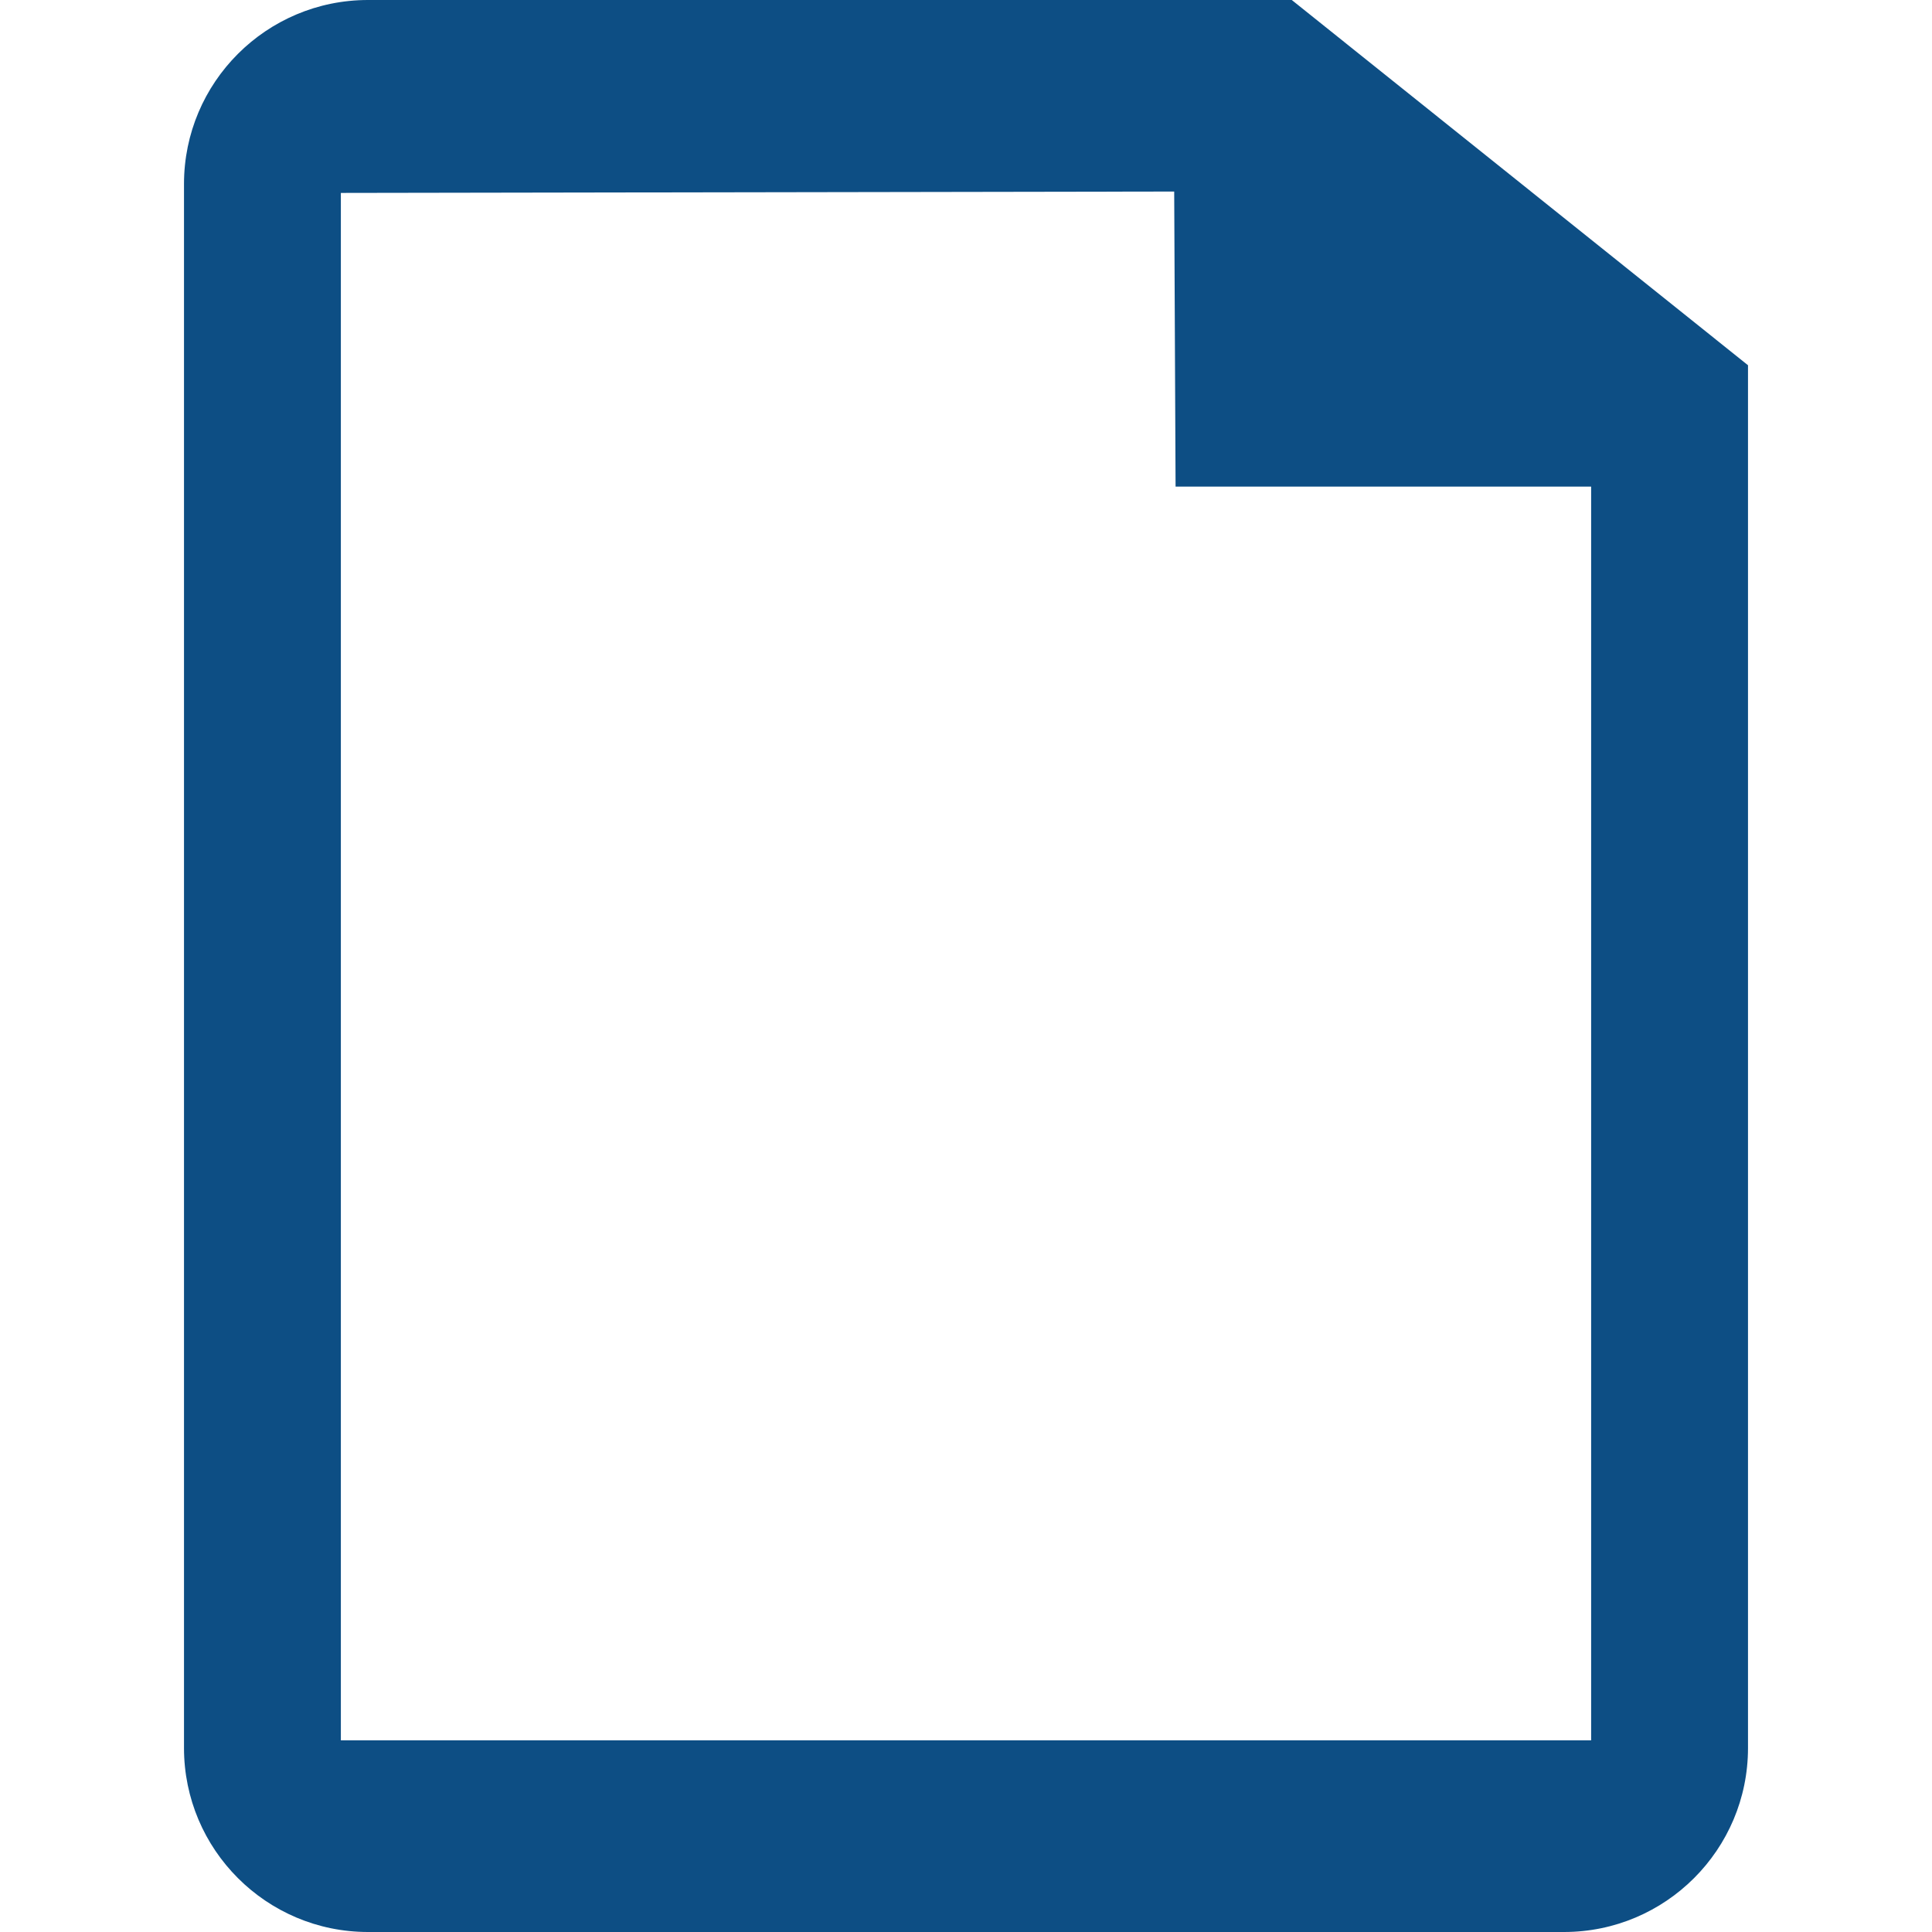
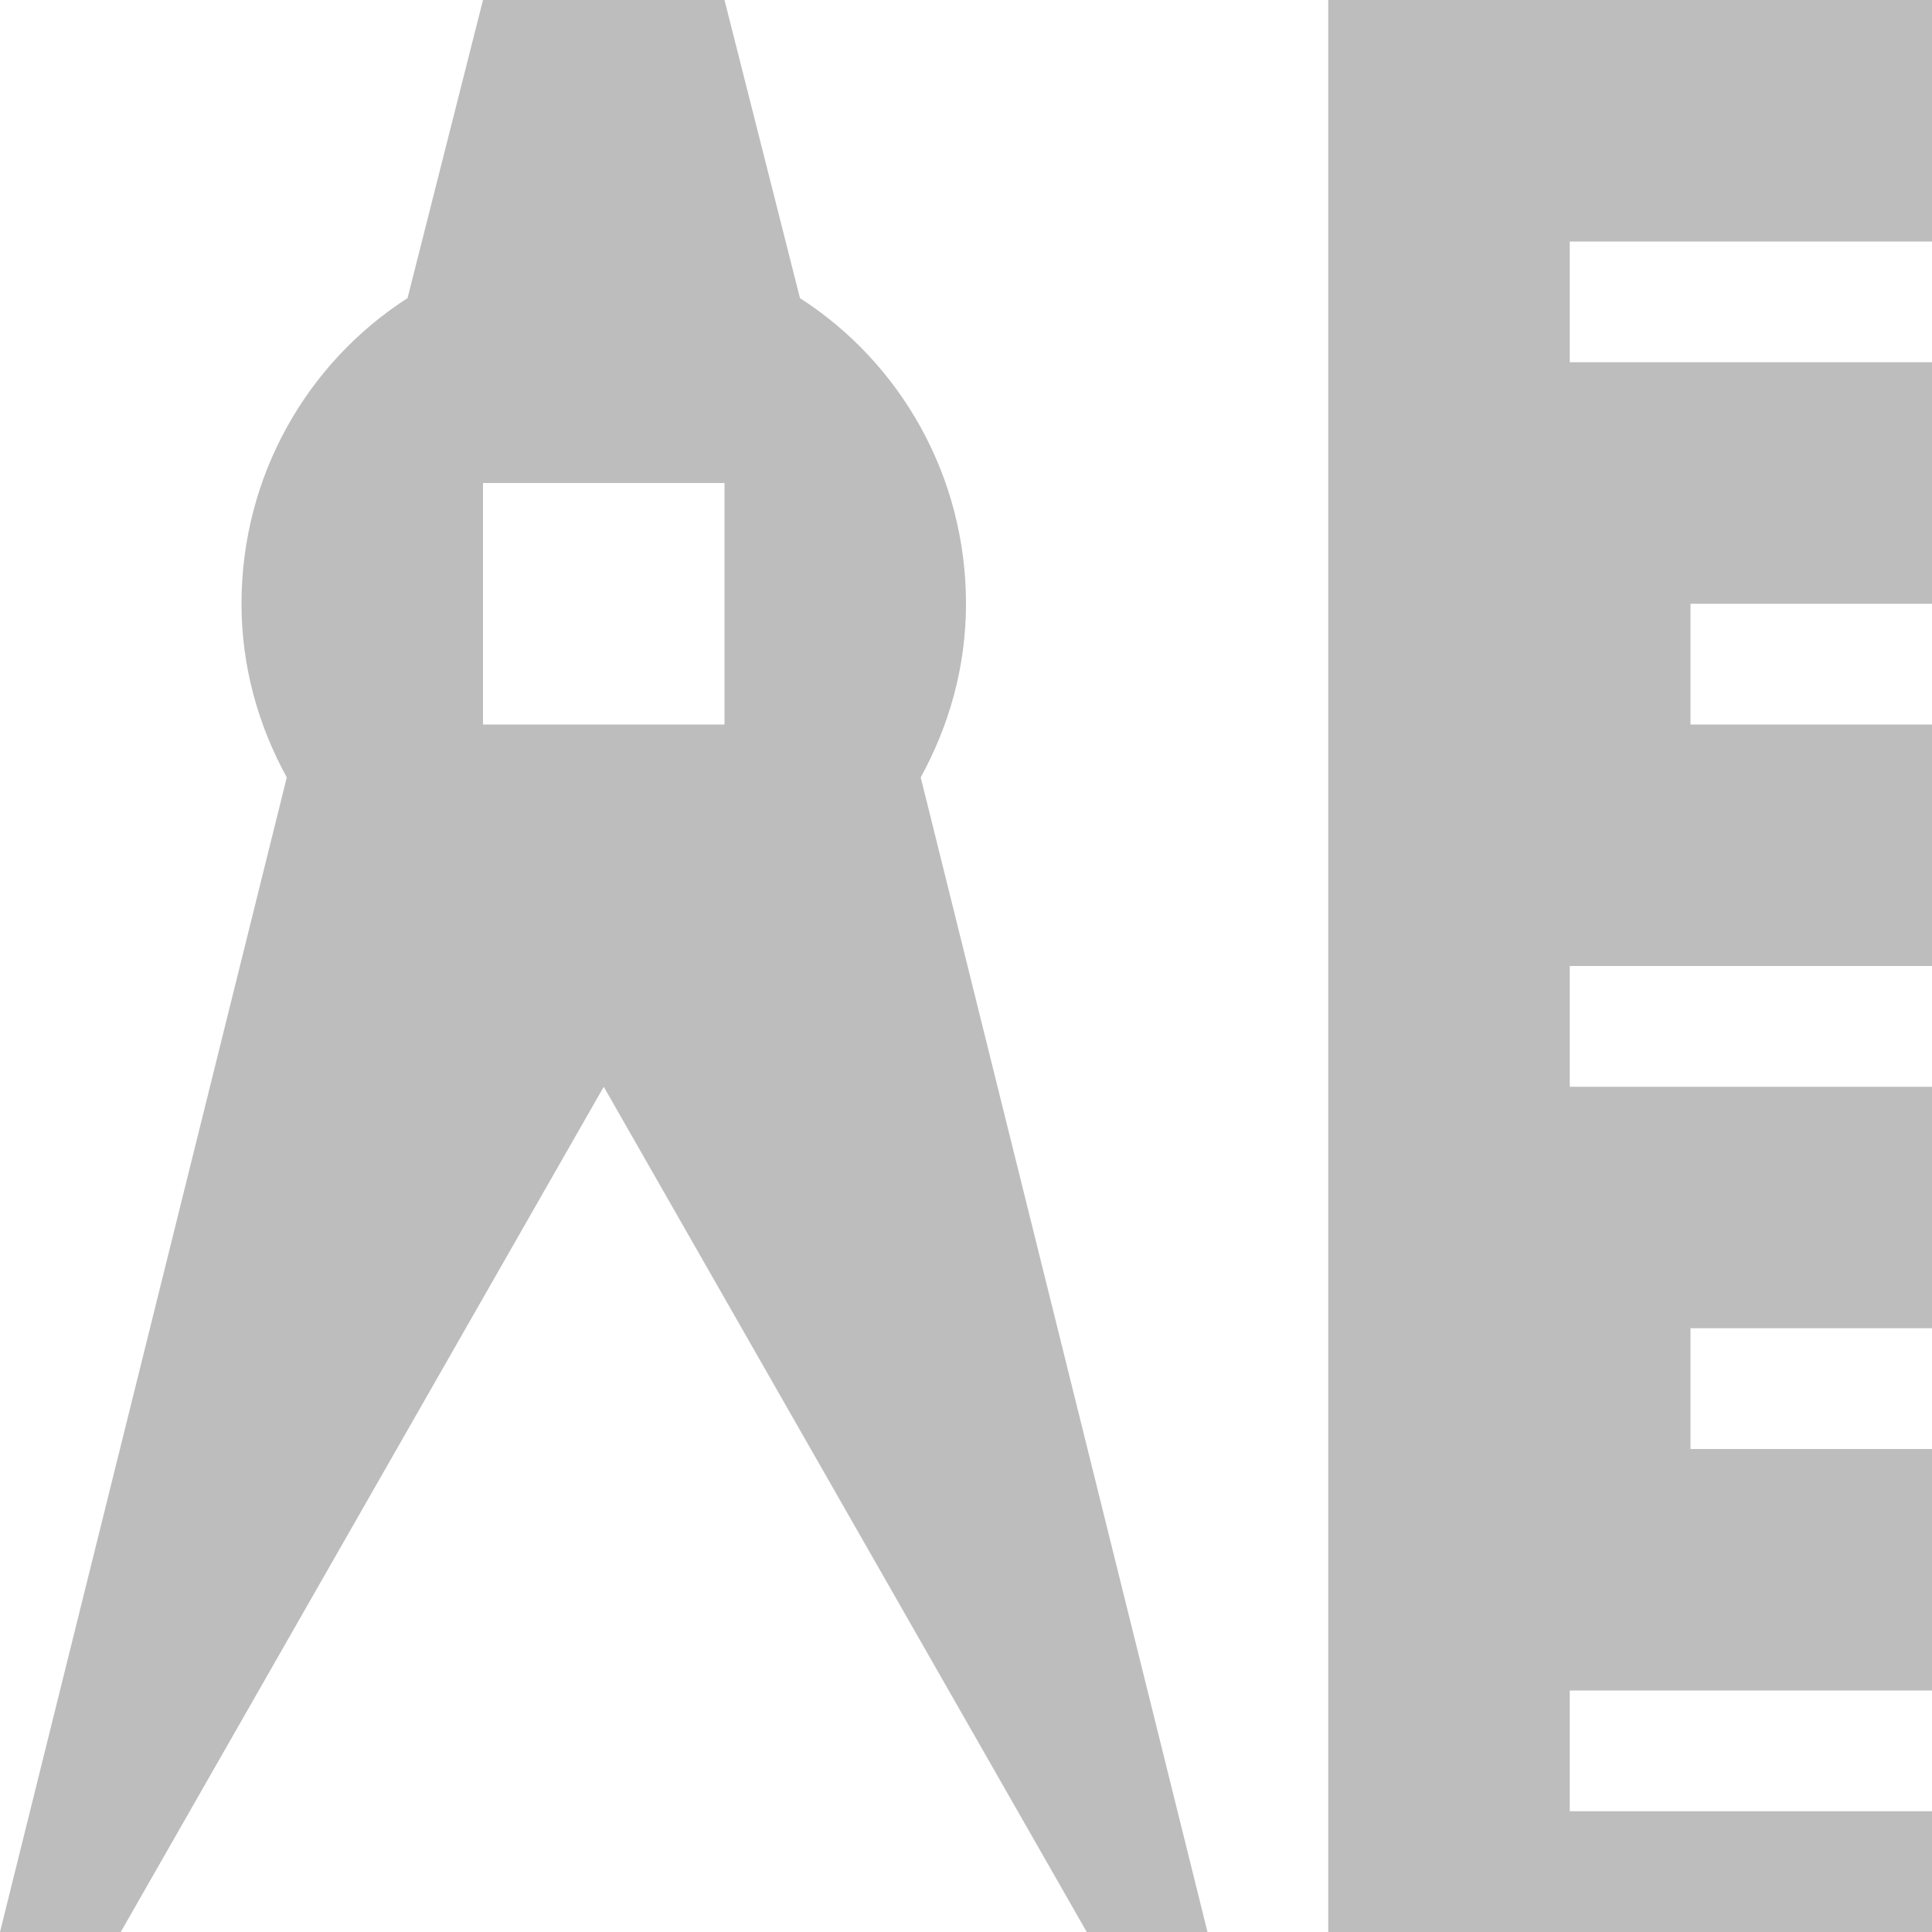
- <svg xmlns="http://www.w3.org/2000/svg" version="1.1" id="图层_1" x="0px" y="0px" width="21px" height="21px" viewBox="0 0 21 21" enable-background="new 0 0 21 21" xml:space="preserve">
-   <path fill-rule="evenodd" clip-rule="evenodd" fill="#0D4E84" d="M4,0h10.041L19,3.97V19c0,1.104-0.896,2-2,2H4  c-1.104,0-2-0.896-2-2V2C2,0.895,2.896,0,4,0z M3.705,2.097l9.058-0.015l0.015,3.207h4.517v13.628H3.705V2.097z" />
+ <svg xmlns="http://www.w3.org/2000/svg" id="svg13094" height="16" width="16" version="1.1">
+   <defs id="defs3009" />
+   <path id="path3644" d="M 4,0 3.375,2.469 C 2.545,3.002 2,3.94 2,5 2,5.523 2.14,6.01 2.375,6.438 L 0,16 1,16 5,9 9,16 10,16 7.625,6.438 C 7.86,6.01 8,5.523 8,5 8,3.94 7.455,3.002 6.625,2.469 L 6,0 4,0 z m 7,0 0,16 5,0 0,-1 -3,0 0,-1 3,0 0,-2 -2,0 0,-1 2,0 0,-2 -3,0 0,-1 3,0 0,-2 -2,0 0,-1 2,0 0,-2 -3,0 0,-1 3,0 0,-2 -5,0 z M 4,4 6,4 6,6 4,6 4,4 z" style="fill:#bdbdbd;fill-opacity:1" />
</svg>
